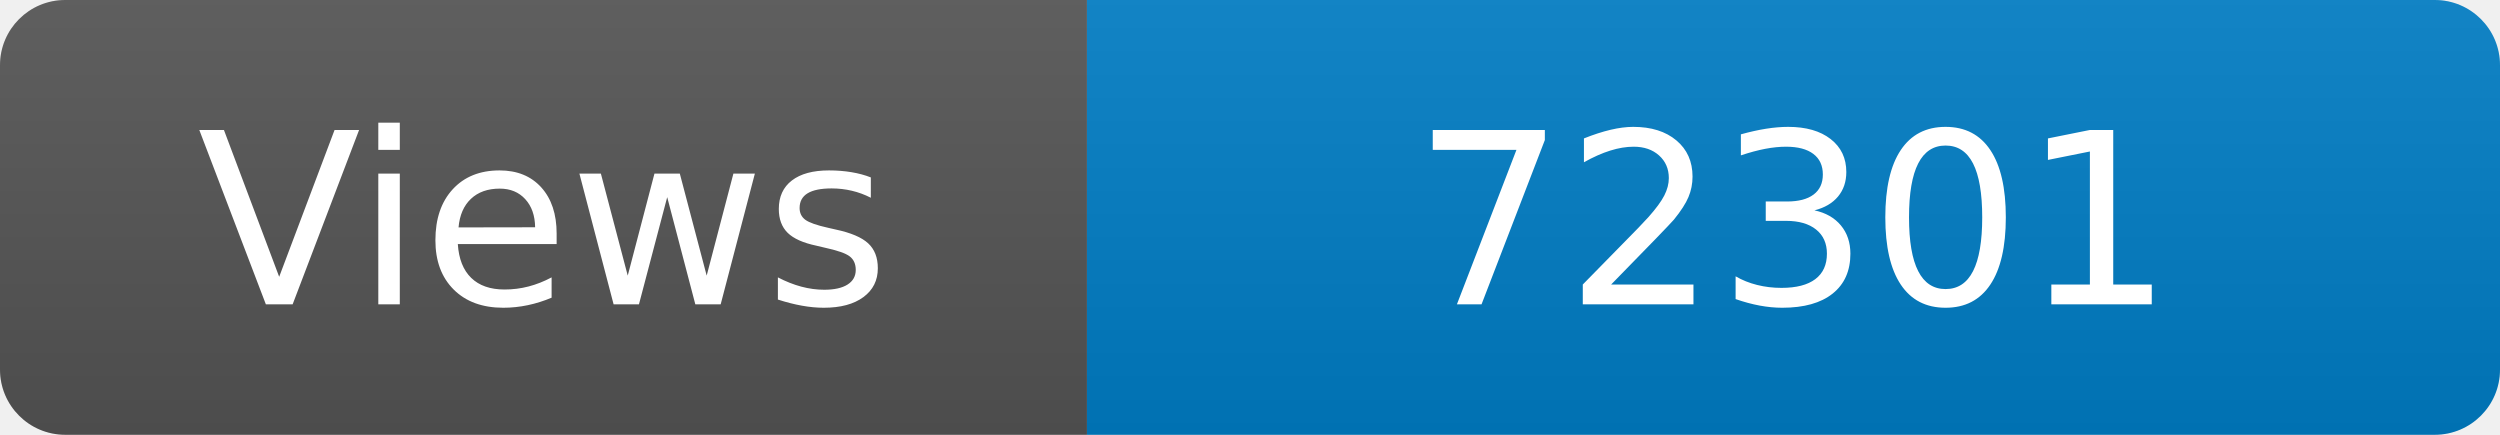
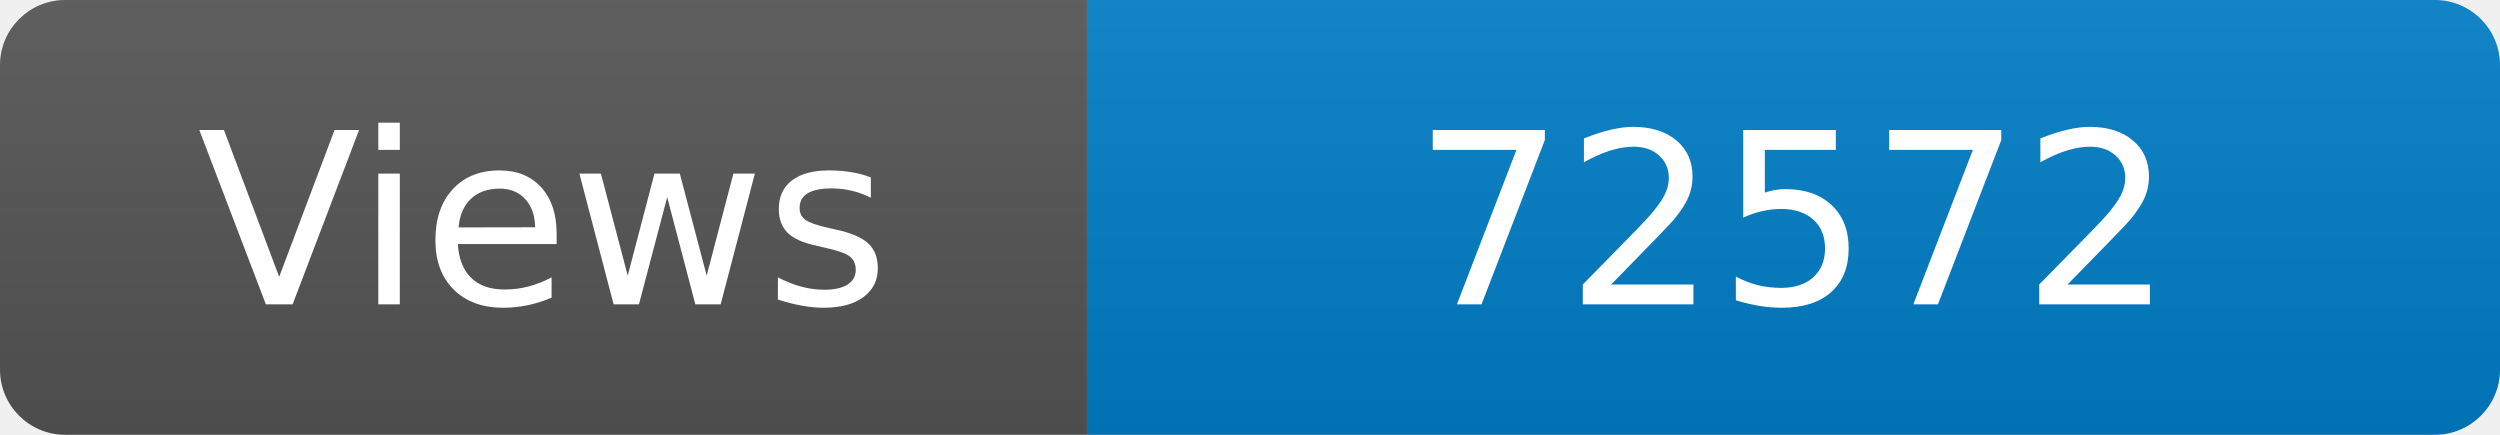
<svg xmlns="http://www.w3.org/2000/svg" width="115" height="20" role="img" aria-label="Maintained?: yes">
  <linearGradient id="s" x2="0" y2="100%">
    <stop offset="0" stop-color="#bbb" stop-opacity=".1" />
    <stop offset="1" stop-opacity=".1" />
  </linearGradient>
  <clipPath id="r">
    <rect width="115" height="20" rx="3" fill="#fff" />
  </clipPath>
  <g clip-path="url(#r)">
    <rect width="50" height="20" fill="#555" />
    <rect x="50" width="160" height="20" fill="#007ec6" />
    <rect width="115" height="20" fill="url(#s)" />
  </g>
  <g fill="#fff" text-anchor="middle" font-family="Verdana,Geneva,DejaVu Sans,sans-serif" font-size="110">
    <text x="250" y="140" transform="scale(.1)" fill="#fff">Views</text>
-     <text x="825" y="140" transform="scale(.1)" fill="#fff">72301</text>
+     <text x="825" y="140" transform="scale(.1)" fill="#fff">72572</text>
  </g>
</svg>
